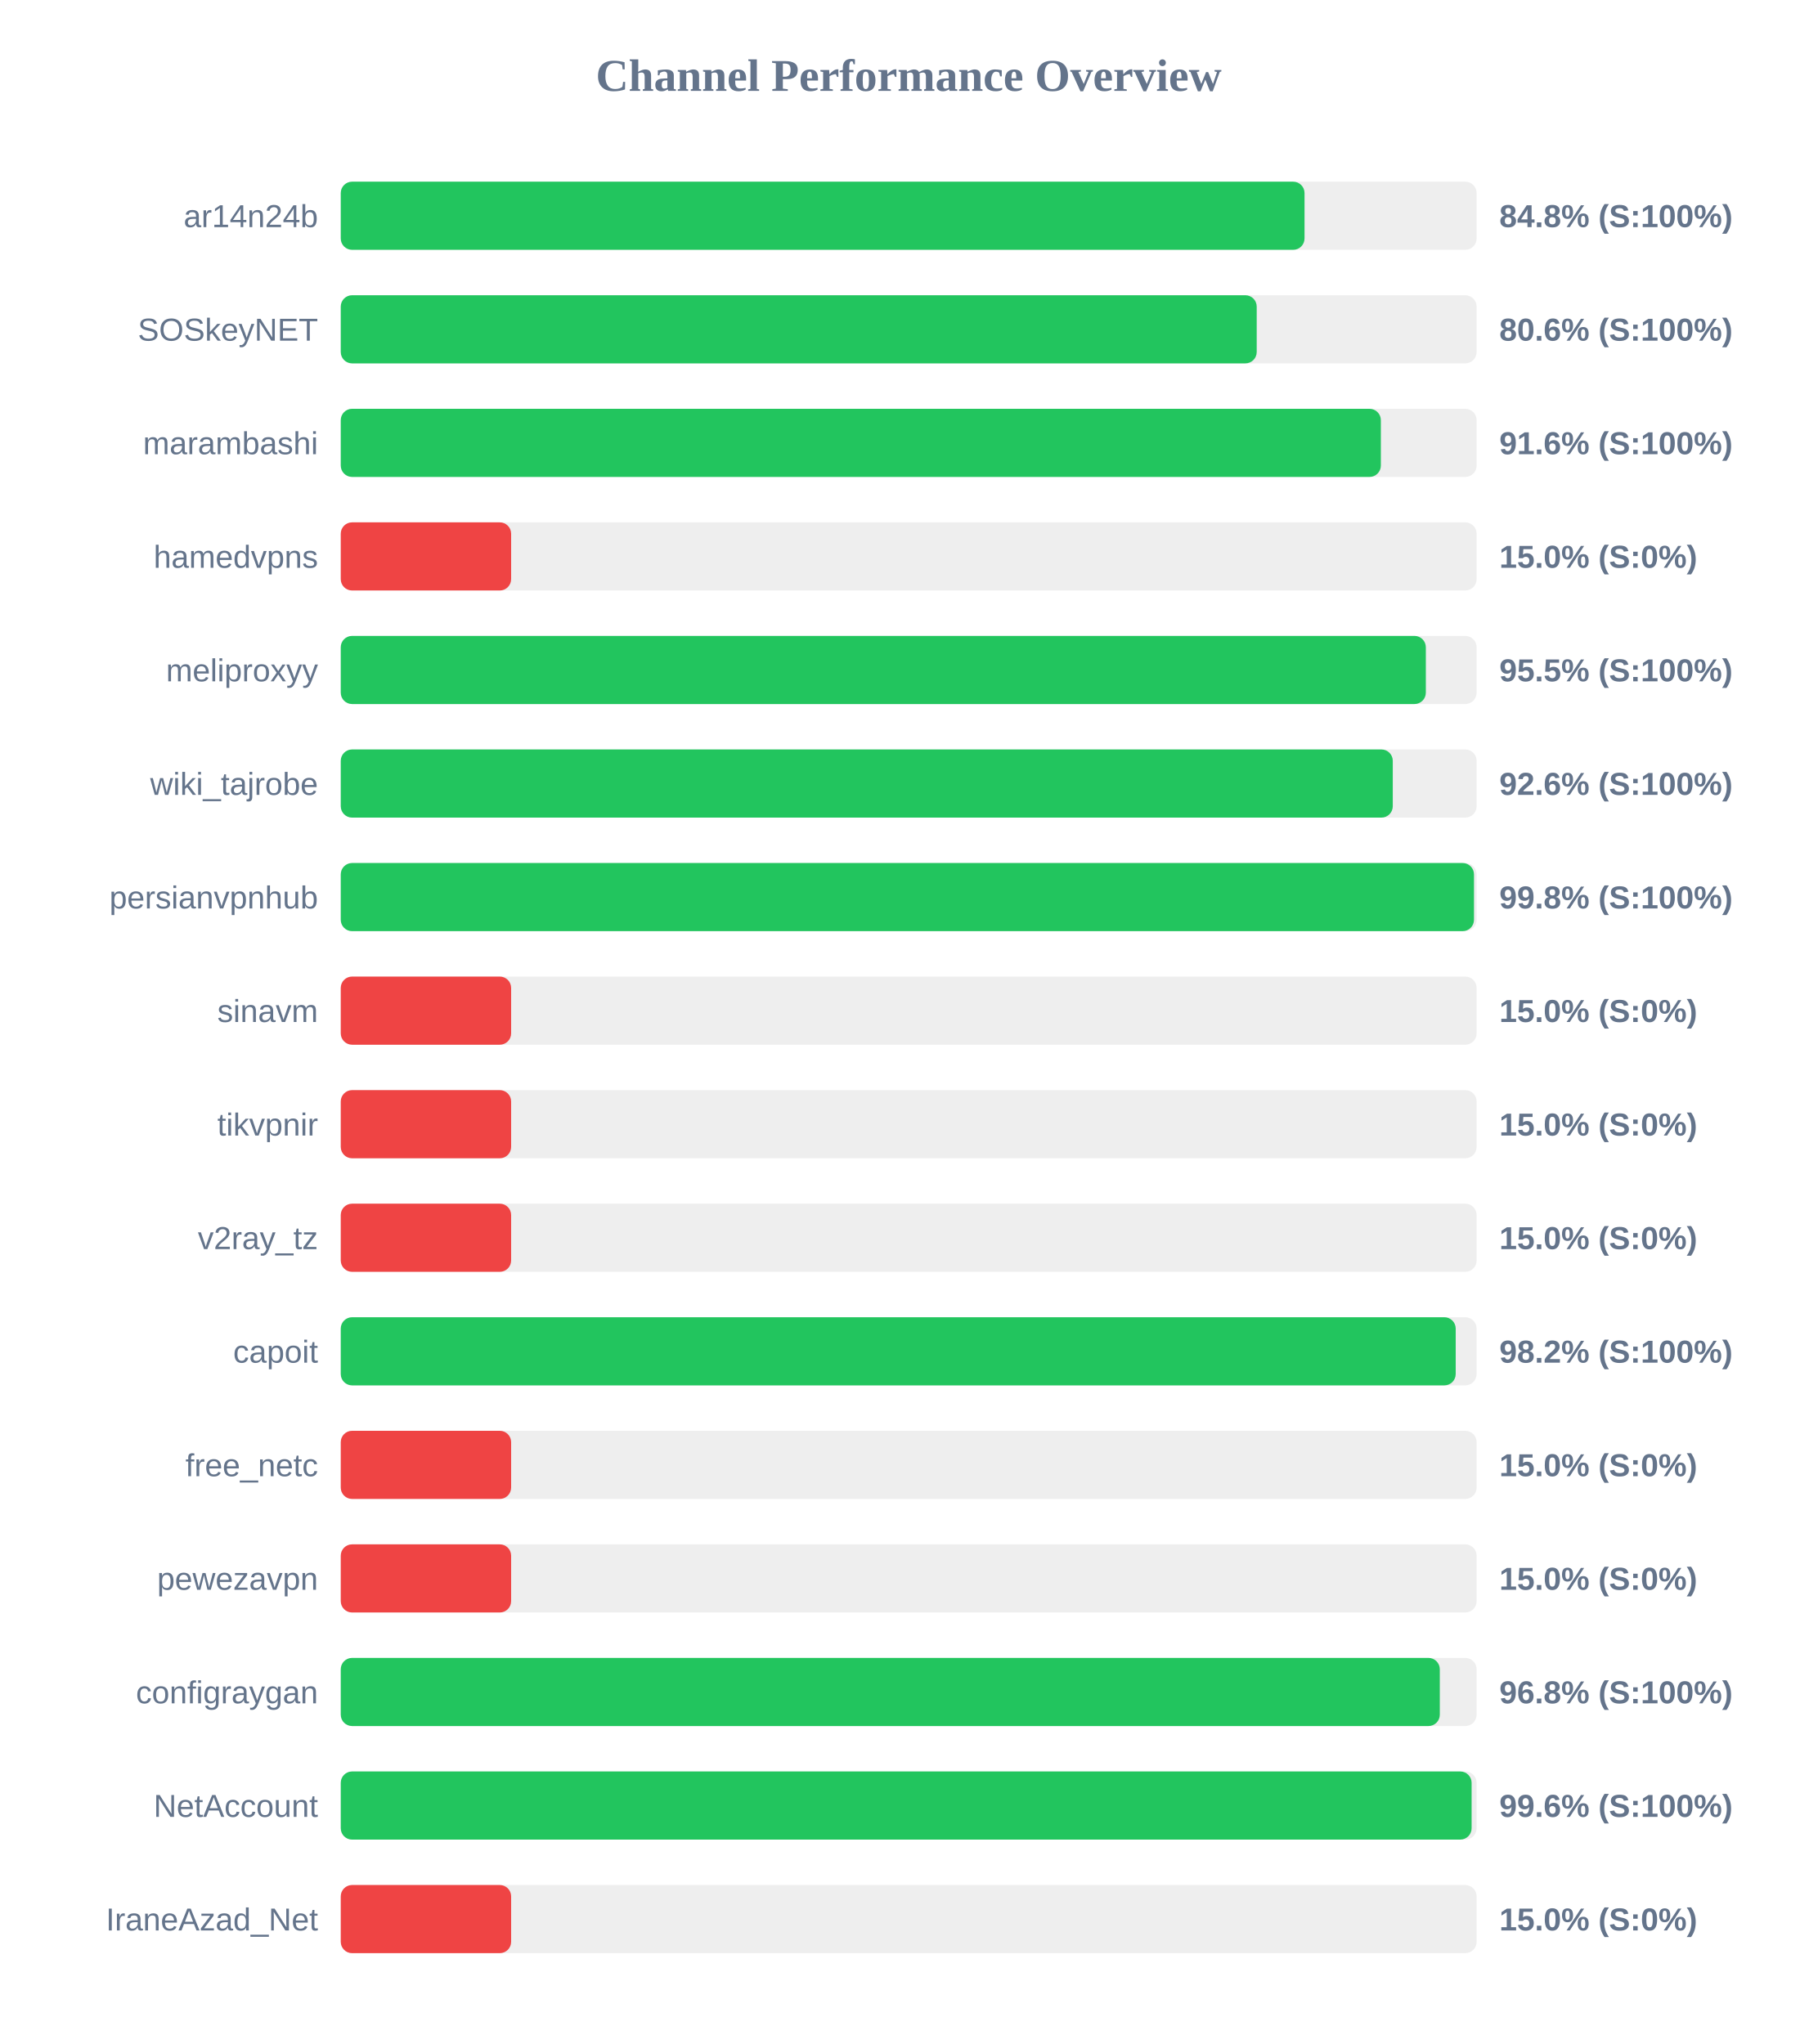
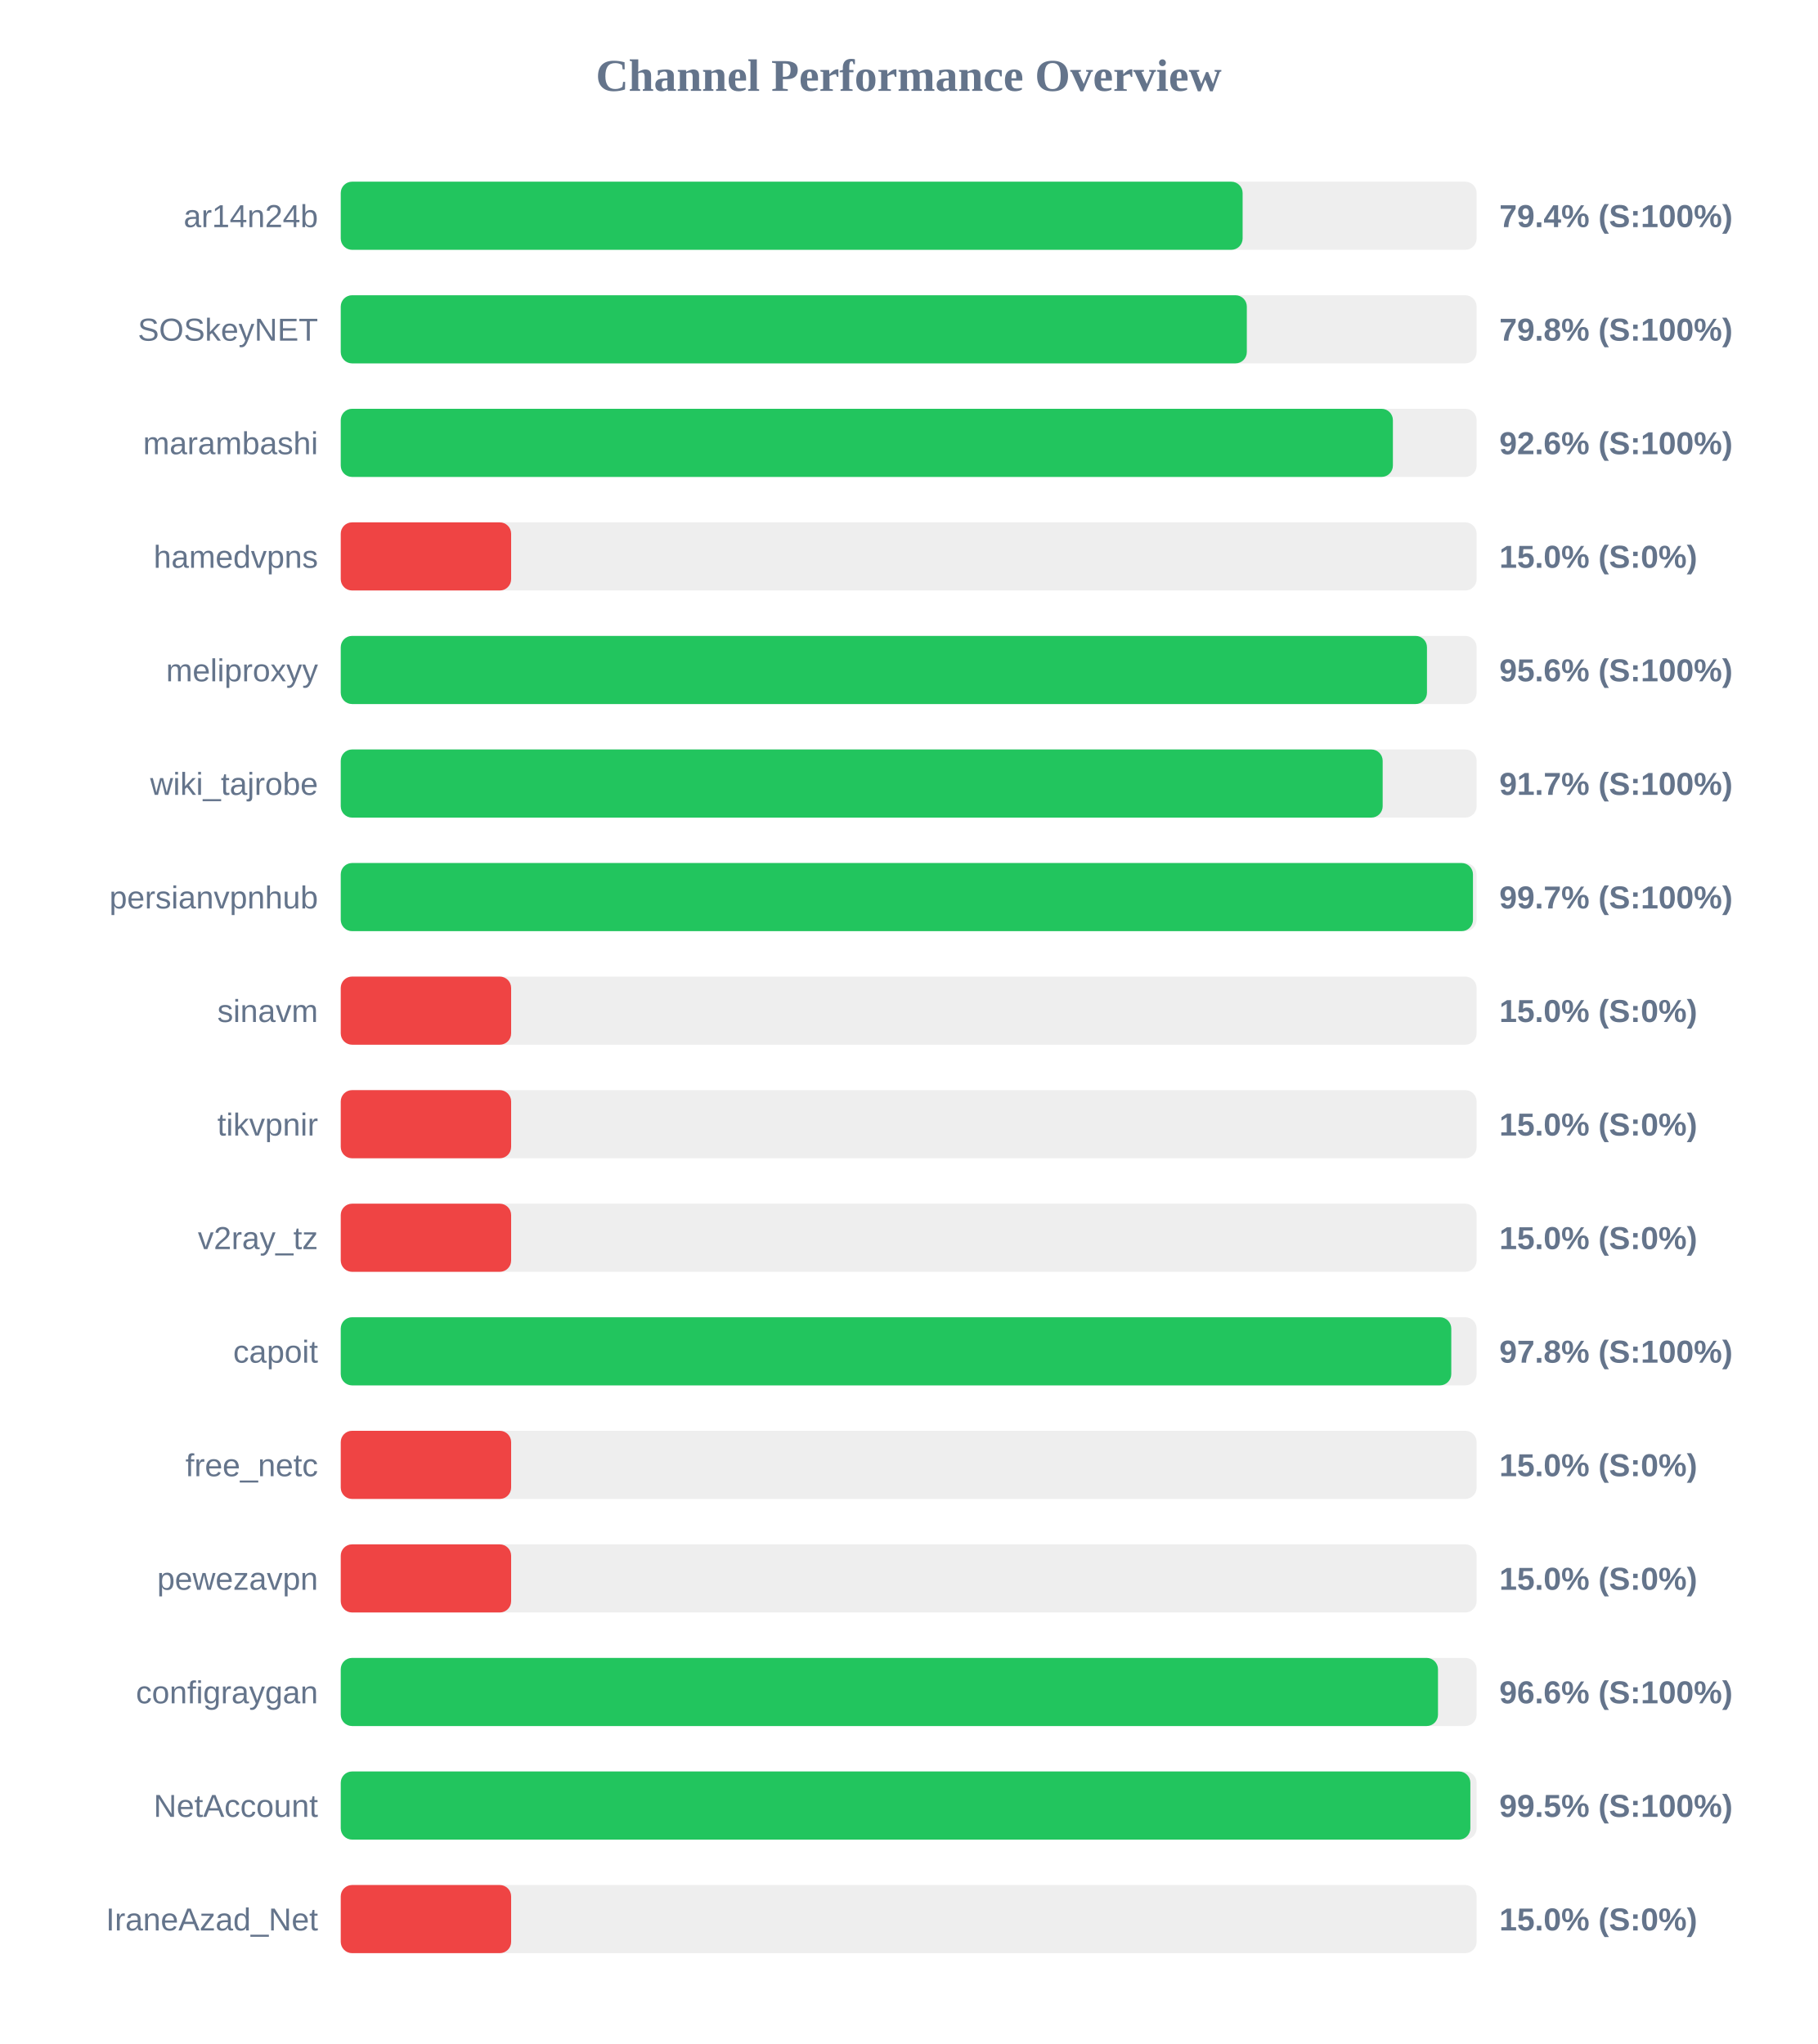
<svg xmlns="http://www.w3.org/2000/svg" width="800" height="900" version="1.1">
  <style>
        .row { font: 14px Arial; fill: #64748b; }
        .score { font: bold 14px Arial; fill: #64748b; }
    </style>
  <text x="400" y="40" text-anchor="middle" font-size="20px" font-weight="bold" fill="#64748b">Channel Performance Overview</text>
  <rect x="150" y="80" width="500" height="30" fill="#eee" rx="5" />
-   <rect x="150" y="80" width="424.25" height="30" fill="#22c55e" rx="5" />
+   <rect x="150" y="80" width="397.0" height="30" fill="#22c55e" rx="5" />
  <text x="140" y="100" text-anchor="end" class="row">ar14n24b</text>
-   <text x="660" y="100" text-anchor="start" class="score">84.8% (S:100%)</text>
+   <text x="660" y="100" text-anchor="start" class="score">79.4% (S:100%)</text>
  <rect x="150" y="130" width="500" height="30" fill="#eee" rx="5" />
-   <rect x="150" y="130" width="403.2" height="30" fill="#22c55e" rx="5" />
+   <rect x="150" y="130" width="398.85" height="30" fill="#22c55e" rx="5" />
  <text x="140" y="150" text-anchor="end" class="row">SOSkeyNET</text>
-   <text x="660" y="150" text-anchor="start" class="score">80.6% (S:100%)</text>
+   <text x="660" y="150" text-anchor="start" class="score">79.8% (S:100%)</text>
  <rect x="150" y="180" width="500" height="30" fill="#eee" rx="5" />
-   <rect x="150" y="180" width="457.85" height="30" fill="#22c55e" rx="5" />
+   <rect x="150" y="180" width="463.15" height="30" fill="#22c55e" rx="5" />
  <text x="140" y="200" text-anchor="end" class="row">marambashi</text>
-   <text x="660" y="200" text-anchor="start" class="score">91.6% (S:100%)</text>
+   <text x="660" y="200" text-anchor="start" class="score">92.6% (S:100%)</text>
  <rect x="150" y="230" width="500" height="30" fill="#eee" rx="5" />
  <rect x="150" y="230" width="75.0" height="30" fill="#ef4444" rx="5" />
  <text x="140" y="250" text-anchor="end" class="row">hamedvpns</text>
  <text x="660" y="250" text-anchor="start" class="score">15.0% (S:0%)</text>
  <rect x="150" y="280" width="500" height="30" fill="#eee" rx="5" />
-   <rect x="150" y="280" width="477.65" height="30" fill="#22c55e" rx="5" />
+   <rect x="150" y="280" width="478.15" height="30" fill="#22c55e" rx="5" />
  <text x="140" y="300" text-anchor="end" class="row">meliproxyy</text>
-   <text x="660" y="300" text-anchor="start" class="score">95.5% (S:100%)</text>
+   <text x="660" y="300" text-anchor="start" class="score">95.6% (S:100%)</text>
  <rect x="150" y="330" width="500" height="30" fill="#eee" rx="5" />
-   <rect x="150" y="330" width="463.1" height="30" fill="#22c55e" rx="5" />
+   <rect x="150" y="330" width="458.65" height="30" fill="#22c55e" rx="5" />
  <text x="140" y="350" text-anchor="end" class="row">wiki_tajrobe</text>
-   <text x="660" y="350" text-anchor="start" class="score">92.6% (S:100%)</text>
+   <text x="660" y="350" text-anchor="start" class="score">91.7% (S:100%)</text>
  <rect x="150" y="380" width="500" height="30" fill="#eee" rx="5" />
-   <rect x="150" y="380" width="498.85" height="30" fill="#22c55e" rx="5" />
+   <rect x="150" y="380" width="498.4" height="30" fill="#22c55e" rx="5" />
  <text x="140" y="400" text-anchor="end" class="row">persianvpnhub</text>
-   <text x="660" y="400" text-anchor="start" class="score">99.8% (S:100%)</text>
+   <text x="660" y="400" text-anchor="start" class="score">99.7% (S:100%)</text>
  <rect x="150" y="430" width="500" height="30" fill="#eee" rx="5" />
  <rect x="150" y="430" width="75.0" height="30" fill="#ef4444" rx="5" />
  <text x="140" y="450" text-anchor="end" class="row">sinavm</text>
  <text x="660" y="450" text-anchor="start" class="score">15.0% (S:0%)</text>
  <rect x="150" y="480" width="500" height="30" fill="#eee" rx="5" />
  <rect x="150" y="480" width="75.0" height="30" fill="#ef4444" rx="5" />
  <text x="140" y="500" text-anchor="end" class="row">tikvpnir</text>
  <text x="660" y="500" text-anchor="start" class="score">15.0% (S:0%)</text>
  <rect x="150" y="530" width="500" height="30" fill="#eee" rx="5" />
  <rect x="150" y="530" width="75.0" height="30" fill="#ef4444" rx="5" />
  <text x="140" y="550" text-anchor="end" class="row">v2ray_tz</text>
  <text x="660" y="550" text-anchor="start" class="score">15.0% (S:0%)</text>
  <rect x="150" y="580" width="500" height="30" fill="#eee" rx="5" />
-   <rect x="150" y="580" width="490.8" height="30" fill="#22c55e" rx="5" />
+   <rect x="150" y="580" width="488.85" height="30" fill="#22c55e" rx="5" />
  <text x="140" y="600" text-anchor="end" class="row">capoit</text>
-   <text x="660" y="600" text-anchor="start" class="score">98.2% (S:100%)</text>
+   <text x="660" y="600" text-anchor="start" class="score">97.8% (S:100%)</text>
  <rect x="150" y="630" width="500" height="30" fill="#eee" rx="5" />
  <rect x="150" y="630" width="75.0" height="30" fill="#ef4444" rx="5" />
  <text x="140" y="650" text-anchor="end" class="row">free_netc</text>
  <text x="660" y="650" text-anchor="start" class="score">15.0% (S:0%)</text>
  <rect x="150" y="680" width="500" height="30" fill="#eee" rx="5" />
  <rect x="150" y="680" width="75.0" height="30" fill="#ef4444" rx="5" />
  <text x="140" y="700" text-anchor="end" class="row">pewezavpn</text>
  <text x="660" y="700" text-anchor="start" class="score">15.0% (S:0%)</text>
  <rect x="150" y="730" width="500" height="30" fill="#eee" rx="5" />
-   <rect x="150" y="730" width="483.8" height="30" fill="#22c55e" rx="5" />
+   <rect x="150" y="730" width="483.0" height="30" fill="#22c55e" rx="5" />
  <text x="140" y="750" text-anchor="end" class="row">configraygan</text>
-   <text x="660" y="750" text-anchor="start" class="score">96.8% (S:100%)</text>
+   <text x="660" y="750" text-anchor="start" class="score">96.6% (S:100%)</text>
  <rect x="150" y="780" width="500" height="30" fill="#eee" rx="5" />
-   <rect x="150" y="780" width="497.8" height="30" fill="#22c55e" rx="5" />
+   <rect x="150" y="780" width="497.25" height="30" fill="#22c55e" rx="5" />
  <text x="140" y="800" text-anchor="end" class="row">NetAccount</text>
-   <text x="660" y="800" text-anchor="start" class="score">99.6% (S:100%)</text>
+   <text x="660" y="800" text-anchor="start" class="score">99.5% (S:100%)</text>
  <rect x="150" y="830" width="500" height="30" fill="#eee" rx="5" />
  <rect x="150" y="830" width="75.0" height="30" fill="#ef4444" rx="5" />
  <text x="140" y="850" text-anchor="end" class="row">IraneAzad_Net</text>
  <text x="660" y="850" text-anchor="start" class="score">15.0% (S:0%)</text>
</svg>
